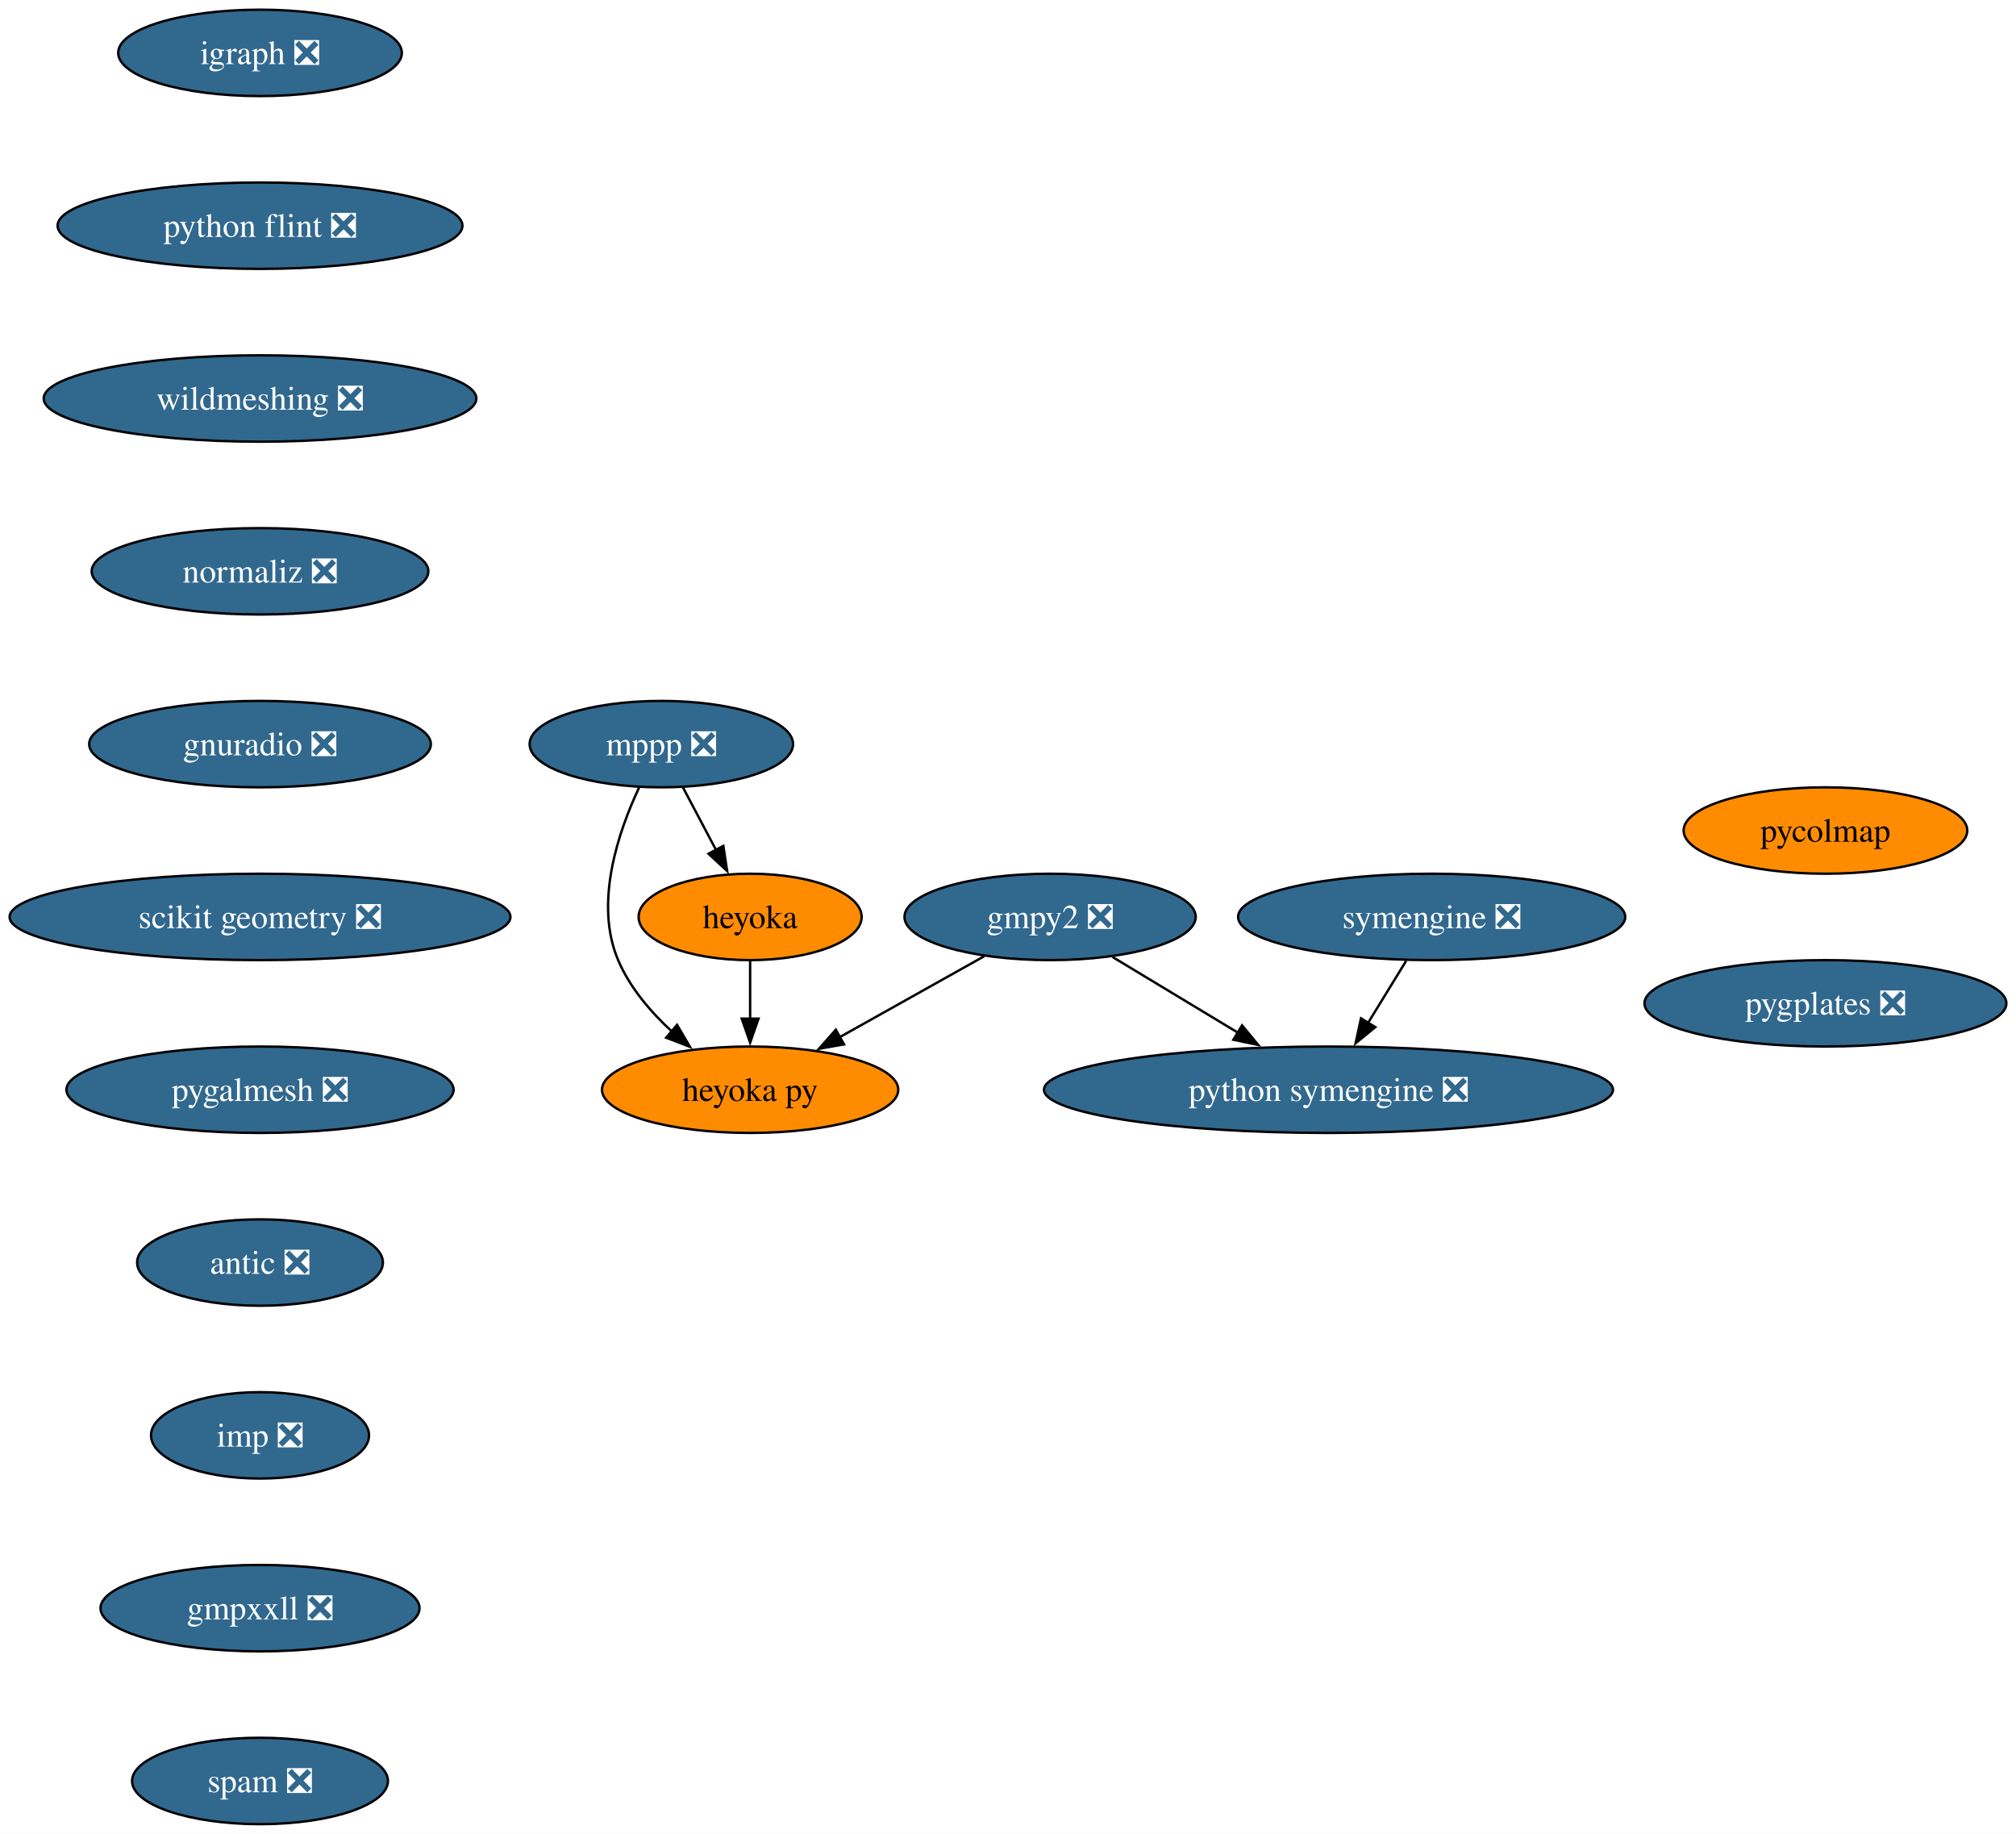
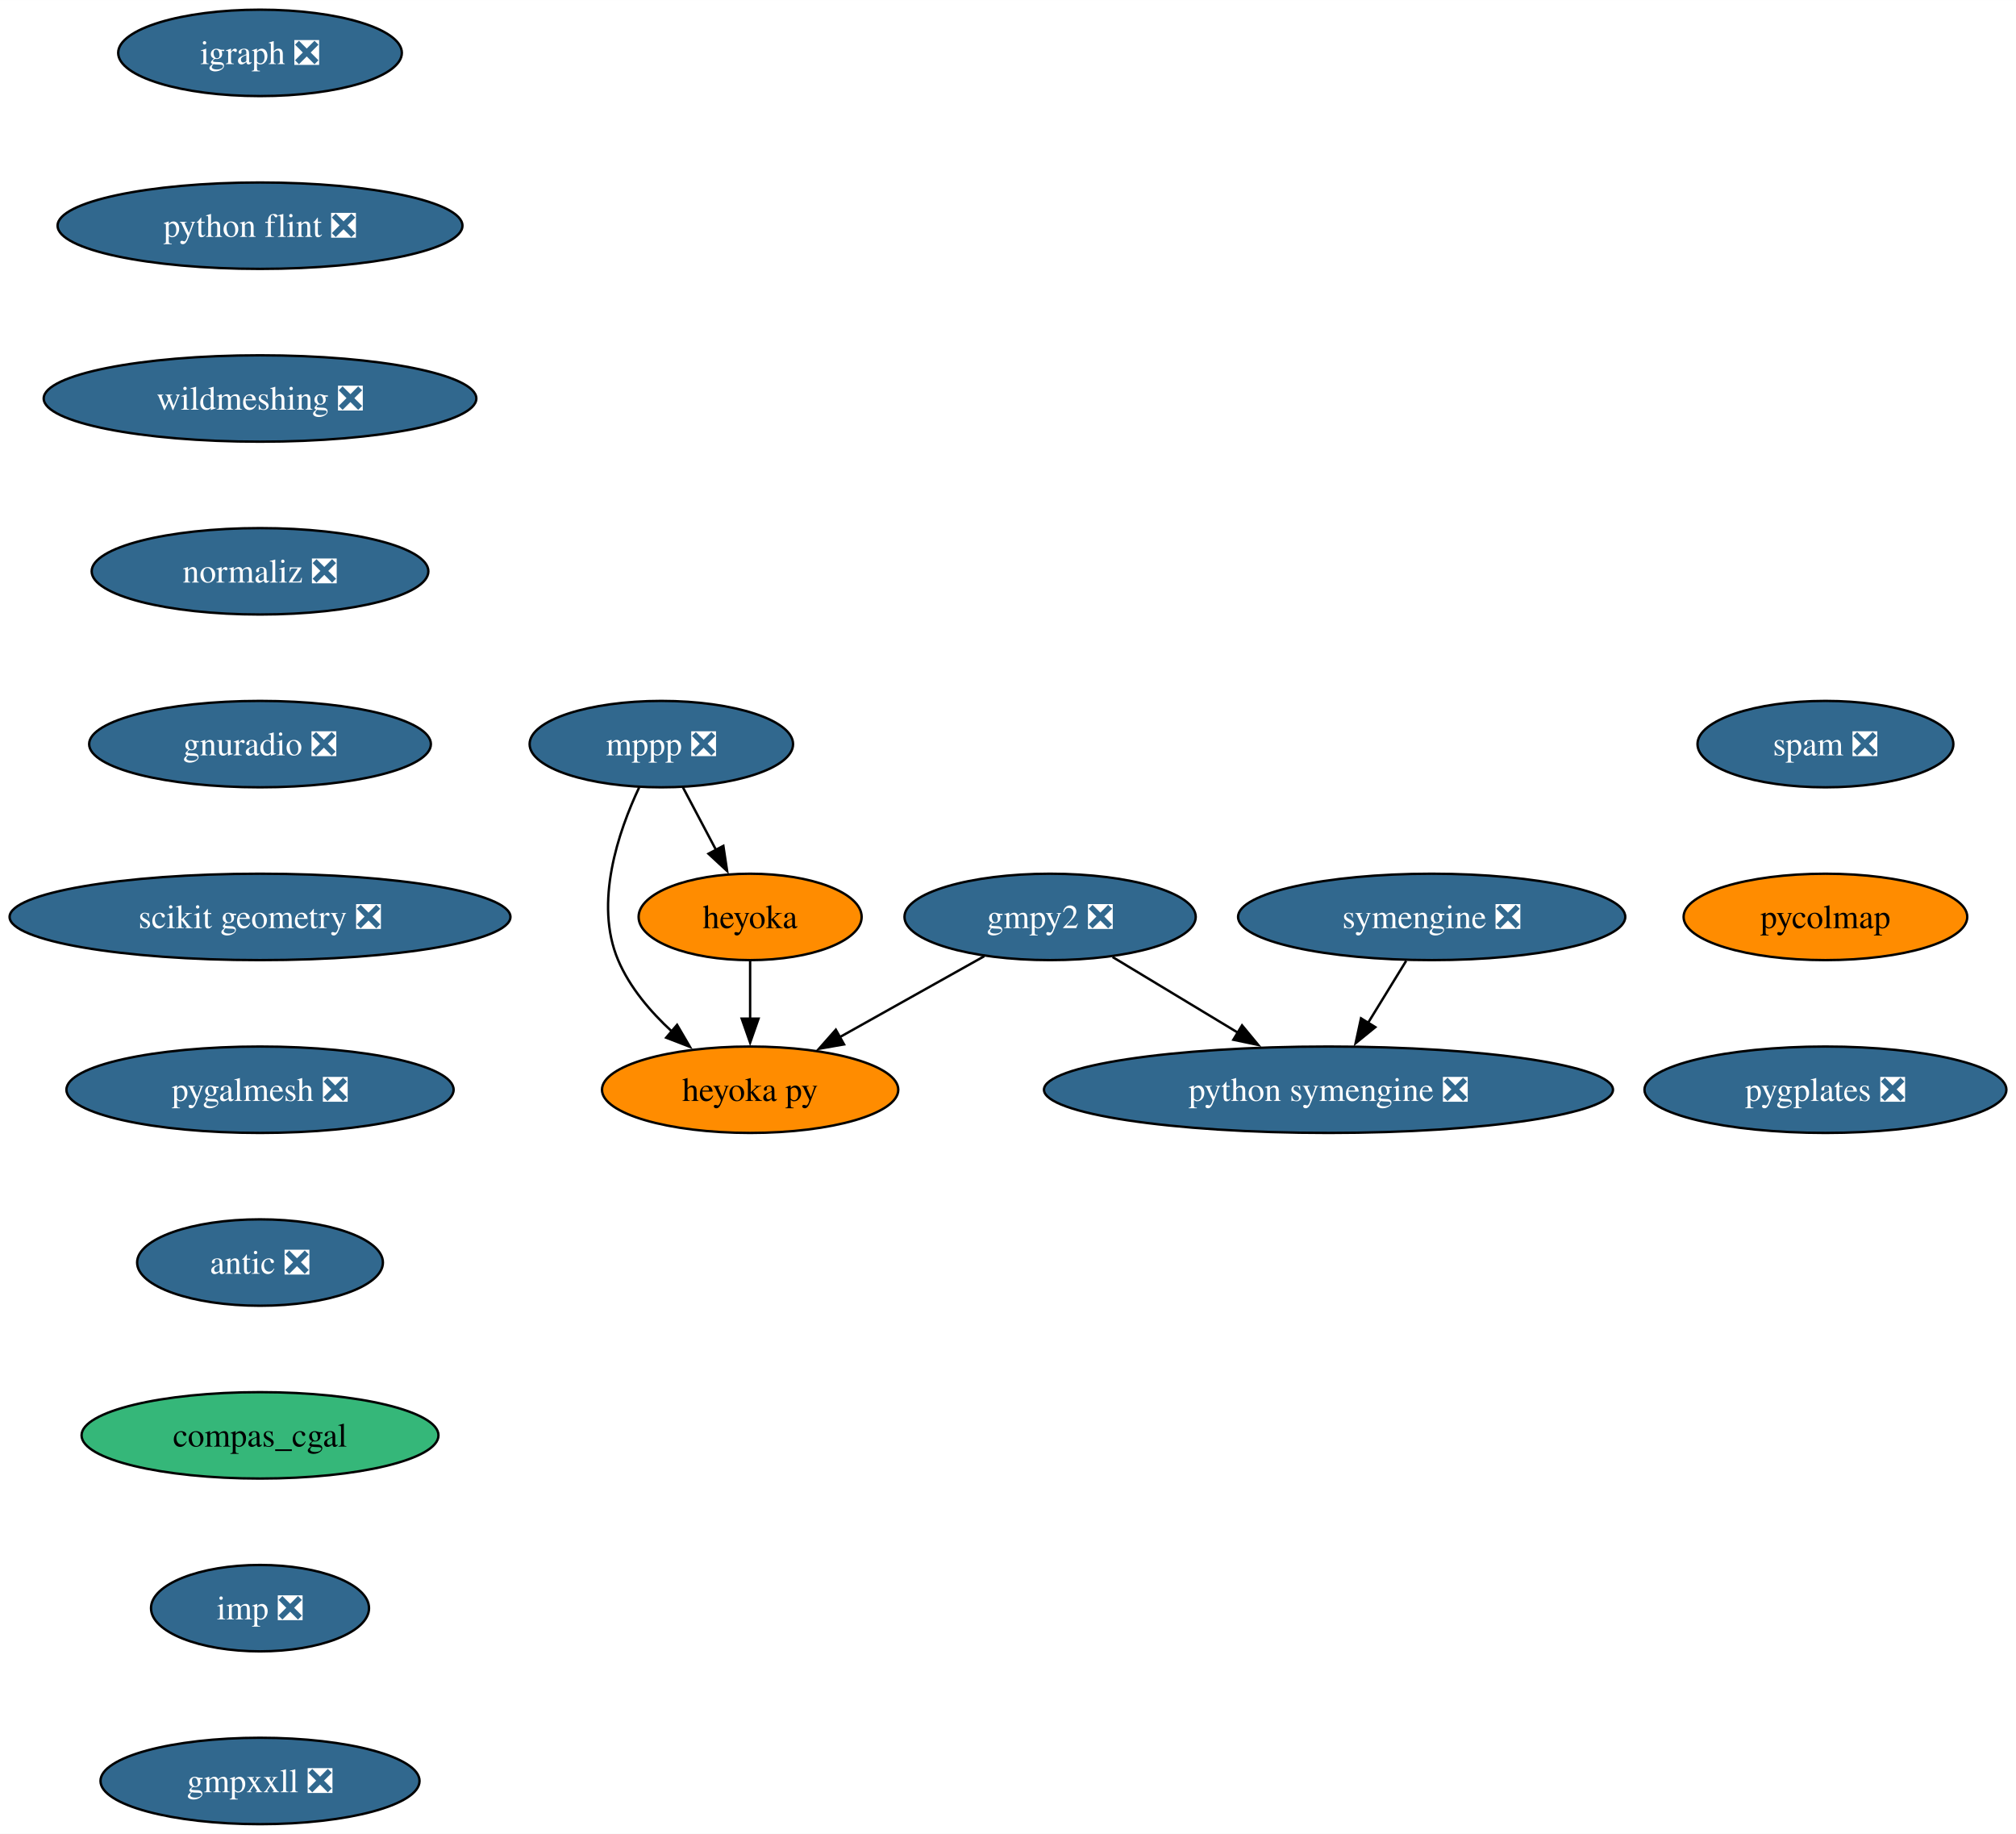
<svg xmlns="http://www.w3.org/2000/svg" xmlns:xlink="http://www.w3.org/1999/xlink" width="840pt" height="764pt" viewBox="0.00 0.00 840.07 764.00">
  <g id="graph0" class="graph" transform="scale(1 1) rotate(0) translate(4 760)">
    <polygon fill="white" stroke="none" points="-4,4 -4,-760 836.07,-760 836.07,4 -4,4" />
    <g id="node1" class="node">
      <g id="a_node1">
        <a xlink:href="https://github.com/conda-forge/gmpy2-feedstock/pull/43" xlink:title="gmpy2 ❎">
          <ellipse fill="#31688e" stroke="black" cx="433.58" cy="-378" rx="60.68" ry="18" />
          <text text-anchor="middle" x="433.58" y="-373.32" font-family="Times,serif" font-size="14.00" fill="white">gmpy2 ❎</text>
        </a>
      </g>
    </g>
    <g id="node2" class="node">
      <g id="a_node2">
        <a xlink:href="https://github.com/conda-forge/python-symengine-feedstock/pull/53" xlink:title="python symengine ❎">
          <ellipse fill="#31688e" stroke="black" cx="549.58" cy="-306" rx="118.55" ry="18" />
          <text text-anchor="middle" x="549.58" y="-301.32" font-family="Times,serif" font-size="14.00" fill="white">python symengine ❎</text>
        </a>
      </g>
    </g>
    <g id="edge1" class="edge">
      <path fill="none" stroke="black" d="M459.62,-361.29C475.03,-351.99 494.82,-340.05 511.91,-329.73" />
      <polygon fill="black" stroke="black" points="513.56,-332.82 520.32,-324.66 509.94,-326.83 513.56,-332.82" />
    </g>
    <g id="node3" class="node">
      <g id="a_node3">
        <a xlink:href="https://github.com/conda-forge/heyoka.py-feedstock" xlink:title="heyoka py">
          <ellipse fill="#ff8c00" stroke="black" cx="308.58" cy="-306" rx="61.73" ry="18" />
          <text text-anchor="middle" x="308.58" y="-301.32" font-family="Times,serif" font-size="14.00">heyoka py</text>
        </a>
      </g>
    </g>
    <g id="edge2" class="edge">
      <path fill="none" stroke="black" d="M406.15,-361.64C388.48,-351.75 365.29,-338.76 345.95,-327.93" />
      <polygon fill="black" stroke="black" points="347.71,-324.9 337.27,-323.07 344.29,-331.01 347.71,-324.9" />
    </g>
    <g id="node4" class="node">
      <g id="a_node4">
        <a xlink:href="https://github.com/conda-forge/igraph-feedstock/pull/73" xlink:title="igraph ❎">
          <ellipse fill="#31688e" stroke="black" cx="104.35" cy="-738" rx="59.1" ry="18" />
          <text text-anchor="middle" x="104.35" y="-733.33" font-family="Times,serif" font-size="14.00" fill="white">igraph ❎</text>
        </a>
      </g>
    </g>
    <g id="node5" class="node">
      <g id="a_node5">
        <a xlink:href="https://github.com/conda-forge/python-flint-feedstock/pull/40" xlink:title="python flint ❎">
          <ellipse fill="#31688e" stroke="black" cx="104.35" cy="-666" rx="84.35" ry="18" />
          <text text-anchor="middle" x="104.35" y="-661.33" font-family="Times,serif" font-size="14.00" fill="white">python flint ❎</text>
        </a>
      </g>
    </g>
    <g id="node9" class="node">
      <g id="a_node9">
        <a xlink:href="https://github.com/conda-forge/wildmeshing-feedstock/pull/24" xlink:title="wildmeshing ❎">
          <ellipse fill="#31688e" stroke="black" cx="104.35" cy="-594" rx="90.14" ry="18" />
          <text text-anchor="middle" x="104.35" y="-589.33" font-family="Times,serif" font-size="14.00" fill="white">wildmeshing ❎</text>
        </a>
      </g>
    </g>
    <g id="node6" class="node">
      <g id="a_node6">
        <a xlink:href="https://github.com/conda-forge/mppp-feedstock/pull/60" xlink:title="mppp ❎">
          <ellipse fill="#31688e" stroke="black" cx="271.58" cy="-450" rx="54.89" ry="18" />
          <text text-anchor="middle" x="271.58" y="-445.32" font-family="Times,serif" font-size="14.00" fill="white">mppp ❎</text>
        </a>
      </g>
    </g>
    <g id="edge4" class="edge">
      <path fill="none" stroke="black" d="M262.36,-432C253.7,-413.63 243.47,-383.79 253.58,-360 258.42,-348.62 267.02,-338.51 276.01,-330.24" />
      <polygon fill="black" stroke="black" points="278.14,-333.03 283.49,-323.88 273.6,-327.69 278.14,-333.03" />
    </g>
    <g id="node7" class="node">
      <g id="a_node7">
        <a xlink:href="https://github.com/conda-forge/heyoka-feedstock" xlink:title="heyoka">
          <ellipse fill="#ff8c00" stroke="black" cx="308.58" cy="-378" rx="46.47" ry="18" />
          <text text-anchor="middle" x="308.58" y="-373.32" font-family="Times,serif" font-size="14.00">heyoka</text>
        </a>
      </g>
    </g>
    <g id="edge5" class="edge">
      <path fill="none" stroke="black" d="M280.54,-432.05C284.72,-424.14 289.8,-414.54 294.48,-405.69" />
      <polygon fill="black" stroke="black" points="297.42,-407.6 299,-397.13 291.23,-404.33 297.42,-407.6" />
    </g>
    <g id="edge6" class="edge">
      <path fill="none" stroke="black" d="M308.58,-359.7C308.58,-352.41 308.58,-343.73 308.58,-335.54" />
      <polygon fill="black" stroke="black" points="312.08,-335.62 308.58,-325.62 305.08,-335.62 312.08,-335.62" />
    </g>
    <g id="node8" class="node">
      <g id="a_node8">
        <a xlink:href="https://github.com/conda-forge/symengine-feedstock/pull/55" xlink:title="symengine ❎">
          <ellipse fill="#31688e" stroke="black" cx="592.58" cy="-378" rx="80.67" ry="18" />
          <text text-anchor="middle" x="592.58" y="-373.32" font-family="Times,serif" font-size="14.00" fill="white">symengine ❎</text>
        </a>
      </g>
    </g>
    <g id="edge7" class="edge">
      <path fill="none" stroke="black" d="M581.95,-359.7C577.16,-351.9 571.4,-342.51 566.06,-333.83" />
      <polygon fill="black" stroke="black" points="569.1,-332.08 560.88,-325.39 563.13,-335.75 569.1,-332.08" />
    </g>
    <g id="node10" class="node">
      <g id="a_node10">
        <a xlink:href="https://github.com/conda-forge/normaliz-feedstock/pull/55" xlink:title="normaliz ❎">
          <ellipse fill="#31688e" stroke="black" cx="104.35" cy="-522" rx="70.15" ry="18" />
          <text text-anchor="middle" x="104.35" y="-517.33" font-family="Times,serif" font-size="14.00" fill="white">normaliz ❎</text>
        </a>
      </g>
    </g>
    <g id="node11" class="node">
      <g id="a_node11">
        <a xlink:href="https://github.com/conda-forge/gnuradio-feedstock/pull/276" xlink:title="gnuradio ❎">
          <ellipse fill="#31688e" stroke="black" cx="104.35" cy="-450" rx="71.2" ry="18" />
          <text text-anchor="middle" x="104.35" y="-445.32" font-family="Times,serif" font-size="14.00" fill="white">gnuradio ❎</text>
        </a>
      </g>
    </g>
    <g id="node12" class="node">
      <g id="a_node12">
        <a xlink:href="https://github.com/conda-forge/scikit-geometry-feedstock/pull/18" xlink:title="scikit geometry ❎">
          <ellipse fill="#31688e" stroke="black" cx="104.35" cy="-378" rx="104.35" ry="18" />
          <text text-anchor="middle" x="104.35" y="-373.32" font-family="Times,serif" font-size="14.00" fill="white">scikit geometry ❎</text>
        </a>
      </g>
    </g>
    <g id="node13" class="node">
      <g id="a_node13">
        <a xlink:href="https://github.com/conda-forge/pygalmesh-feedstock/pull/34" xlink:title="pygalmesh ❎">
          <ellipse fill="#31688e" stroke="black" cx="104.35" cy="-306" rx="80.67" ry="18" />
          <text text-anchor="middle" x="104.35" y="-301.32" font-family="Times,serif" font-size="14.00" fill="white">pygalmesh ❎</text>
        </a>
      </g>
    </g>
    <g id="node14" class="node">
      <g id="a_node14">
        <a xlink:href="https://github.com/conda-forge/antic-feedstock/pull/13" xlink:title="antic ❎">
          <ellipse fill="#31688e" stroke="black" cx="104.35" cy="-234" rx="51.21" ry="18" />
          <text text-anchor="middle" x="104.35" y="-229.32" font-family="Times,serif" font-size="14.00" fill="white">antic ❎</text>
        </a>
      </g>
    </g>
    <g id="node15" class="node">
      <g id="a_node15">
-         <a xlink:href="https://github.com/conda-forge/imp-feedstock/pull/51" xlink:title="imp ❎">
-           <ellipse fill="#31688e" stroke="black" cx="104.35" cy="-162" rx="45.42" ry="18" />
-           <text text-anchor="middle" x="104.35" y="-157.32" font-family="Times,serif" font-size="14.00" fill="white">imp ❎</text>
+         <a xlink:href="https://github.com/conda-forge/compas_cgal-feedstock" xlink:title="compas_cgal">
+           <ellipse fill="#35b779" stroke="black" cx="104.35" cy="-162" rx="74.36" ry="18" />
+           <text text-anchor="middle" x="104.35" y="-157.32" font-family="Times,serif" font-size="14.00">compas_cgal</text>
        </a>
      </g>
    </g>
    <g id="node16" class="node">
      <g id="a_node16">
-         <a xlink:href="https://github.com/conda-forge/gmpxxll-feedstock/pull/1" xlink:title="gmpxxll ❎">
-           <ellipse fill="#31688e" stroke="black" cx="104.35" cy="-90" rx="66.47" ry="18" />
-           <text text-anchor="middle" x="104.35" y="-85.33" font-family="Times,serif" font-size="14.00" fill="white">gmpxxll ❎</text>
+         <a xlink:href="https://github.com/conda-forge/imp-feedstock/pull/51" xlink:title="imp ❎">
+           <ellipse fill="#31688e" stroke="black" cx="104.35" cy="-90" rx="45.42" ry="18" />
+           <text text-anchor="middle" x="104.35" y="-85.33" font-family="Times,serif" font-size="14.00" fill="white">imp ❎</text>
        </a>
      </g>
    </g>
    <g id="node17" class="node">
      <g id="a_node17">
-         <a xlink:href="https://github.com/conda-forge/spam-feedstock/pull/7" xlink:title="spam ❎">
-           <ellipse fill="#31688e" stroke="black" cx="104.35" cy="-18" rx="53.31" ry="18" />
-           <text text-anchor="middle" x="104.35" y="-13.32" font-family="Times,serif" font-size="14.00" fill="white">spam ❎</text>
+         <a xlink:href="https://github.com/conda-forge/gmpxxll-feedstock/pull/1" xlink:title="gmpxxll ❎">
+           <ellipse fill="#31688e" stroke="black" cx="104.35" cy="-18" rx="66.47" ry="18" />
+           <text text-anchor="middle" x="104.35" y="-13.32" font-family="Times,serif" font-size="14.00" fill="white">gmpxxll ❎</text>
        </a>
      </g>
    </g>
    <g id="node18" class="node">
      <g id="a_node18">
-         <a xlink:href="https://github.com/conda-forge/pycolmap-feedstock" xlink:title="pycolmap">
-           <ellipse fill="#ff8c00" stroke="black" cx="756.66" cy="-414" rx="59.1" ry="18" />
-           <text text-anchor="middle" x="756.66" y="-409.32" font-family="Times,serif" font-size="14.00">pycolmap</text>
+         <a xlink:href="https://github.com/conda-forge/spam-feedstock/pull/7" xlink:title="spam ❎">
+           <ellipse fill="#31688e" stroke="black" cx="756.66" cy="-450" rx="53.31" ry="18" />
+           <text text-anchor="middle" x="756.66" y="-445.32" font-family="Times,serif" font-size="14.00" fill="white">spam ❎</text>
        </a>
      </g>
    </g>
    <g id="node19" class="node">
      <g id="a_node19">
+         <a xlink:href="https://github.com/conda-forge/pycolmap-feedstock" xlink:title="pycolmap">
+           <ellipse fill="#ff8c00" stroke="black" cx="756.66" cy="-378" rx="59.1" ry="18" />
+           <text text-anchor="middle" x="756.66" y="-373.32" font-family="Times,serif" font-size="14.00">pycolmap</text>
+         </a>
+       </g>
+     </g>
+     <g id="node20" class="node">
+       <g id="a_node20">
        <a xlink:href="https://github.com/conda-forge/pygplates-feedstock/pull/27" xlink:title="pygplates ❎">
-           <ellipse fill="#31688e" stroke="black" cx="756.66" cy="-342" rx="75.41" ry="18" />
-           <text text-anchor="middle" x="756.66" y="-337.32" font-family="Times,serif" font-size="14.00" fill="white">pygplates ❎</text>
+           <ellipse fill="#31688e" stroke="black" cx="756.66" cy="-306" rx="75.41" ry="18" />
+           <text text-anchor="middle" x="756.66" y="-301.32" font-family="Times,serif" font-size="14.00" fill="white">pygplates ❎</text>
        </a>
      </g>
    </g>
  </g>
</svg>
